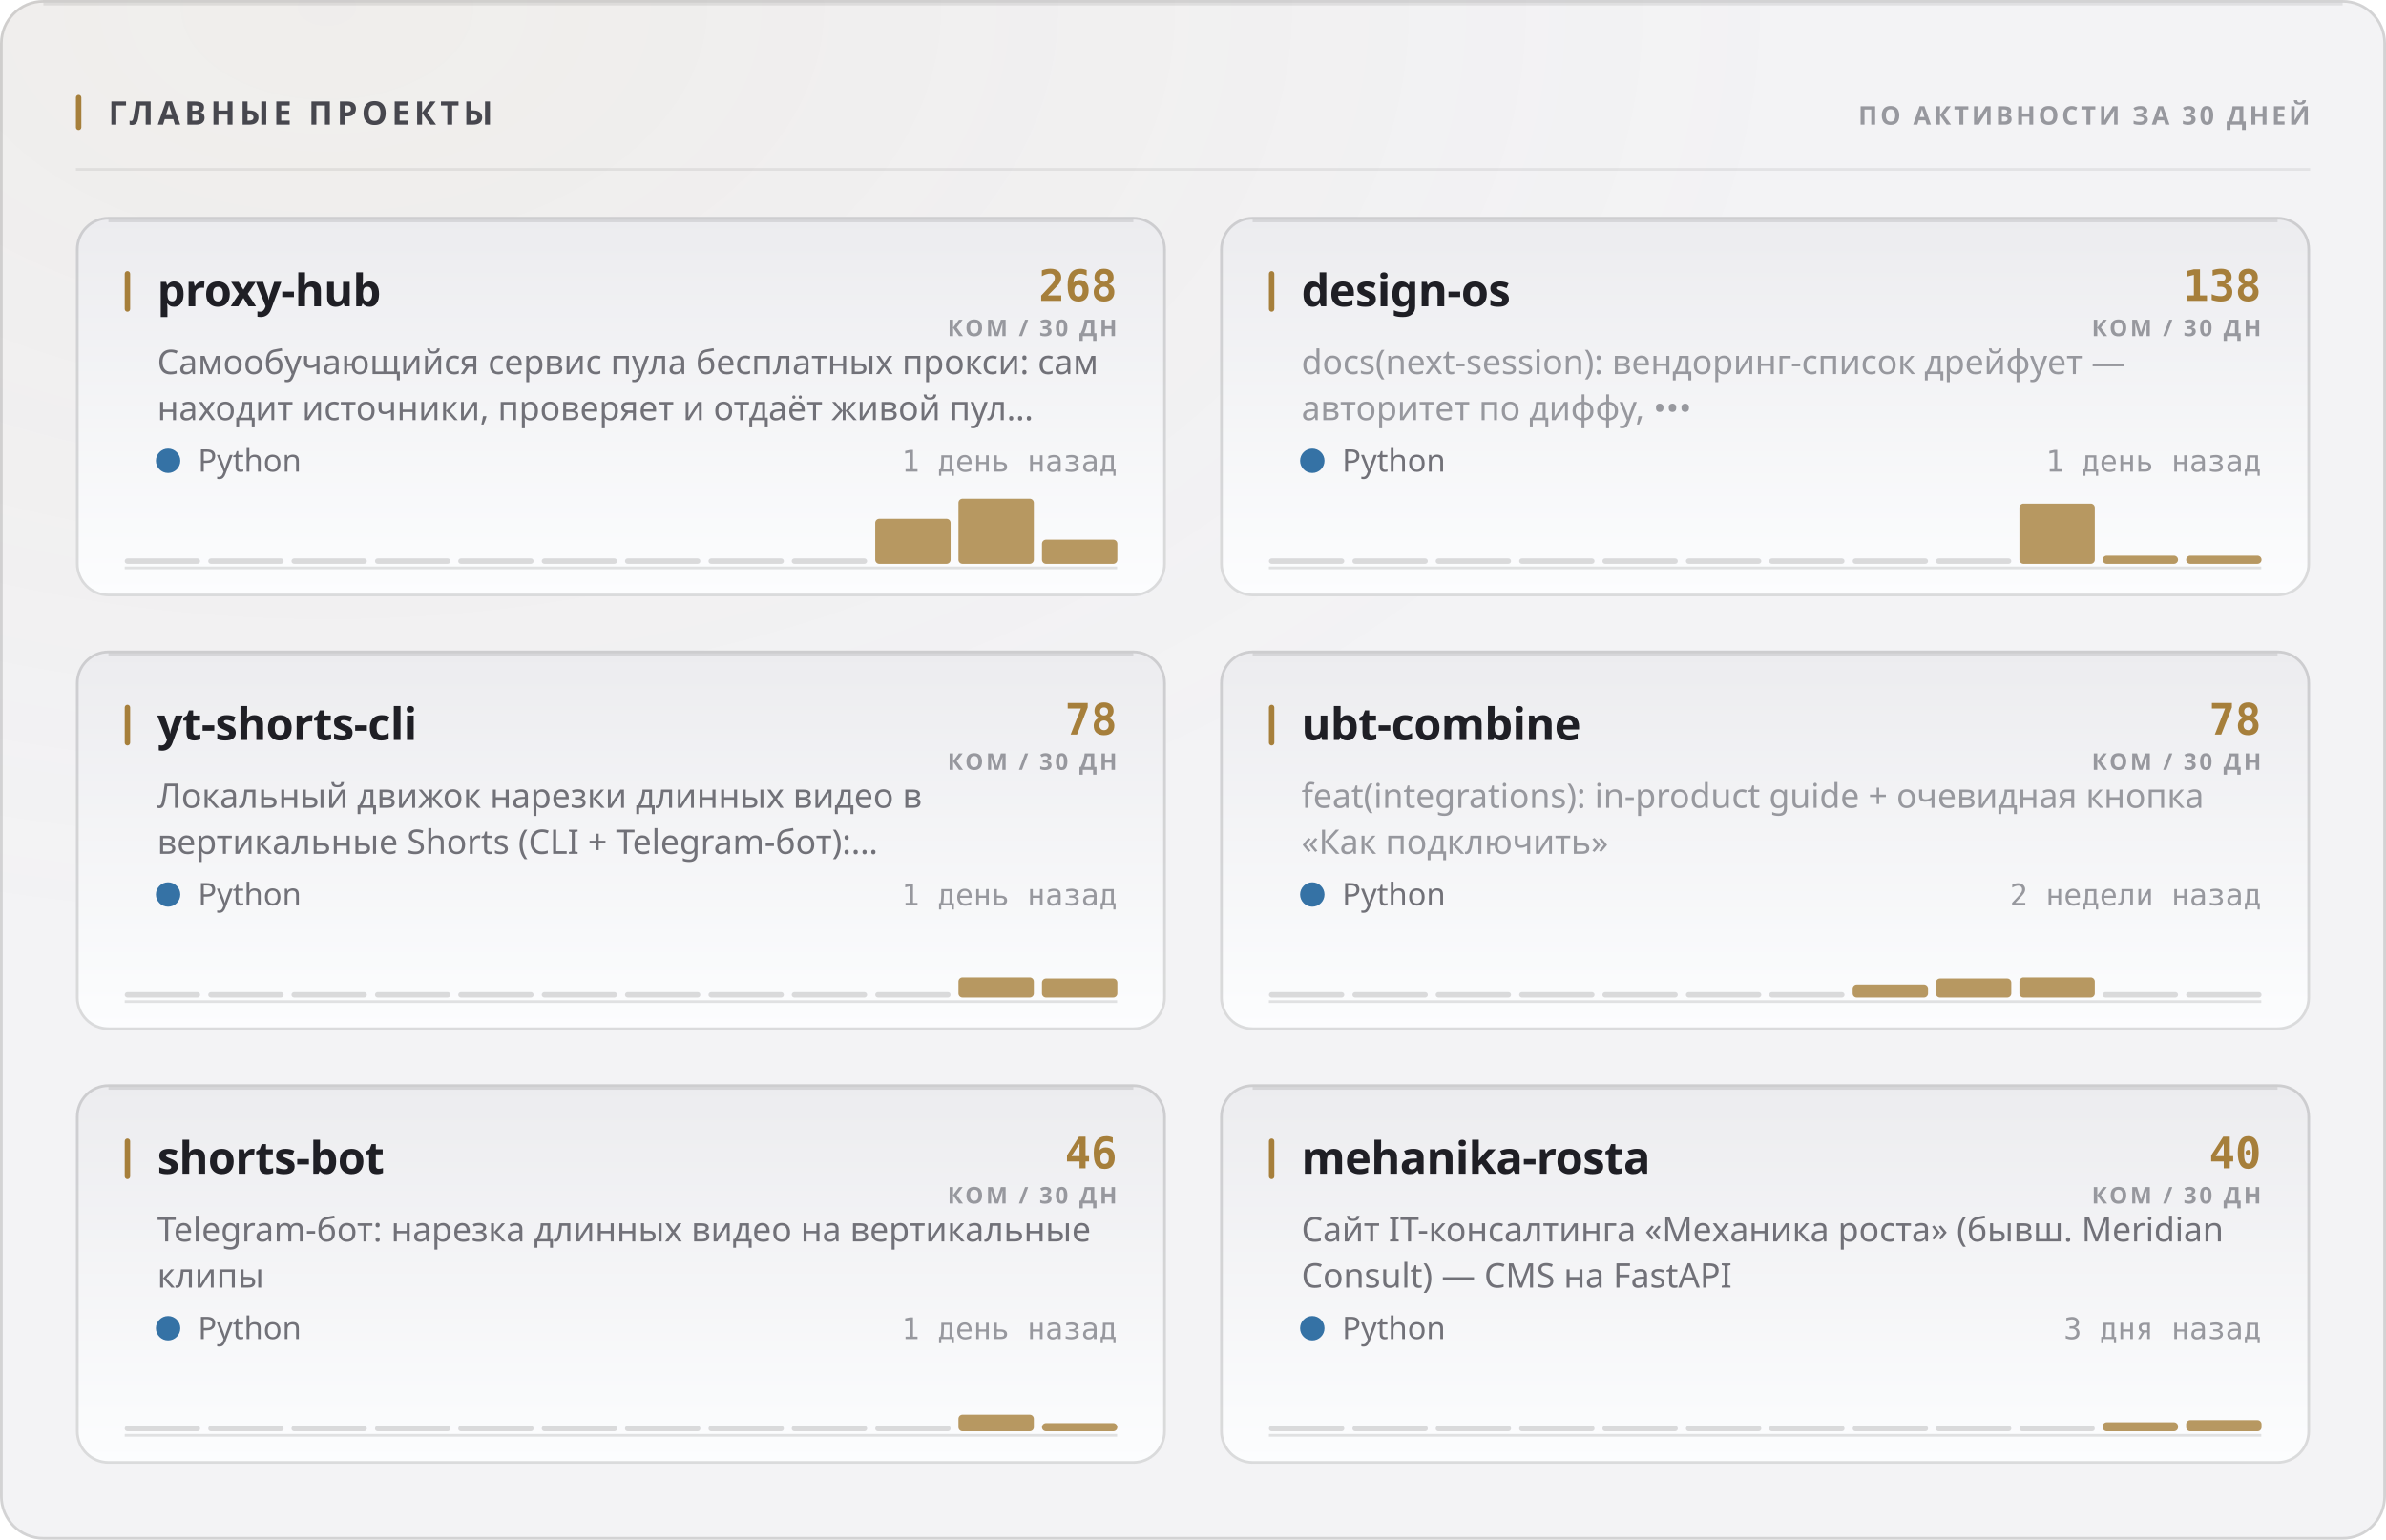
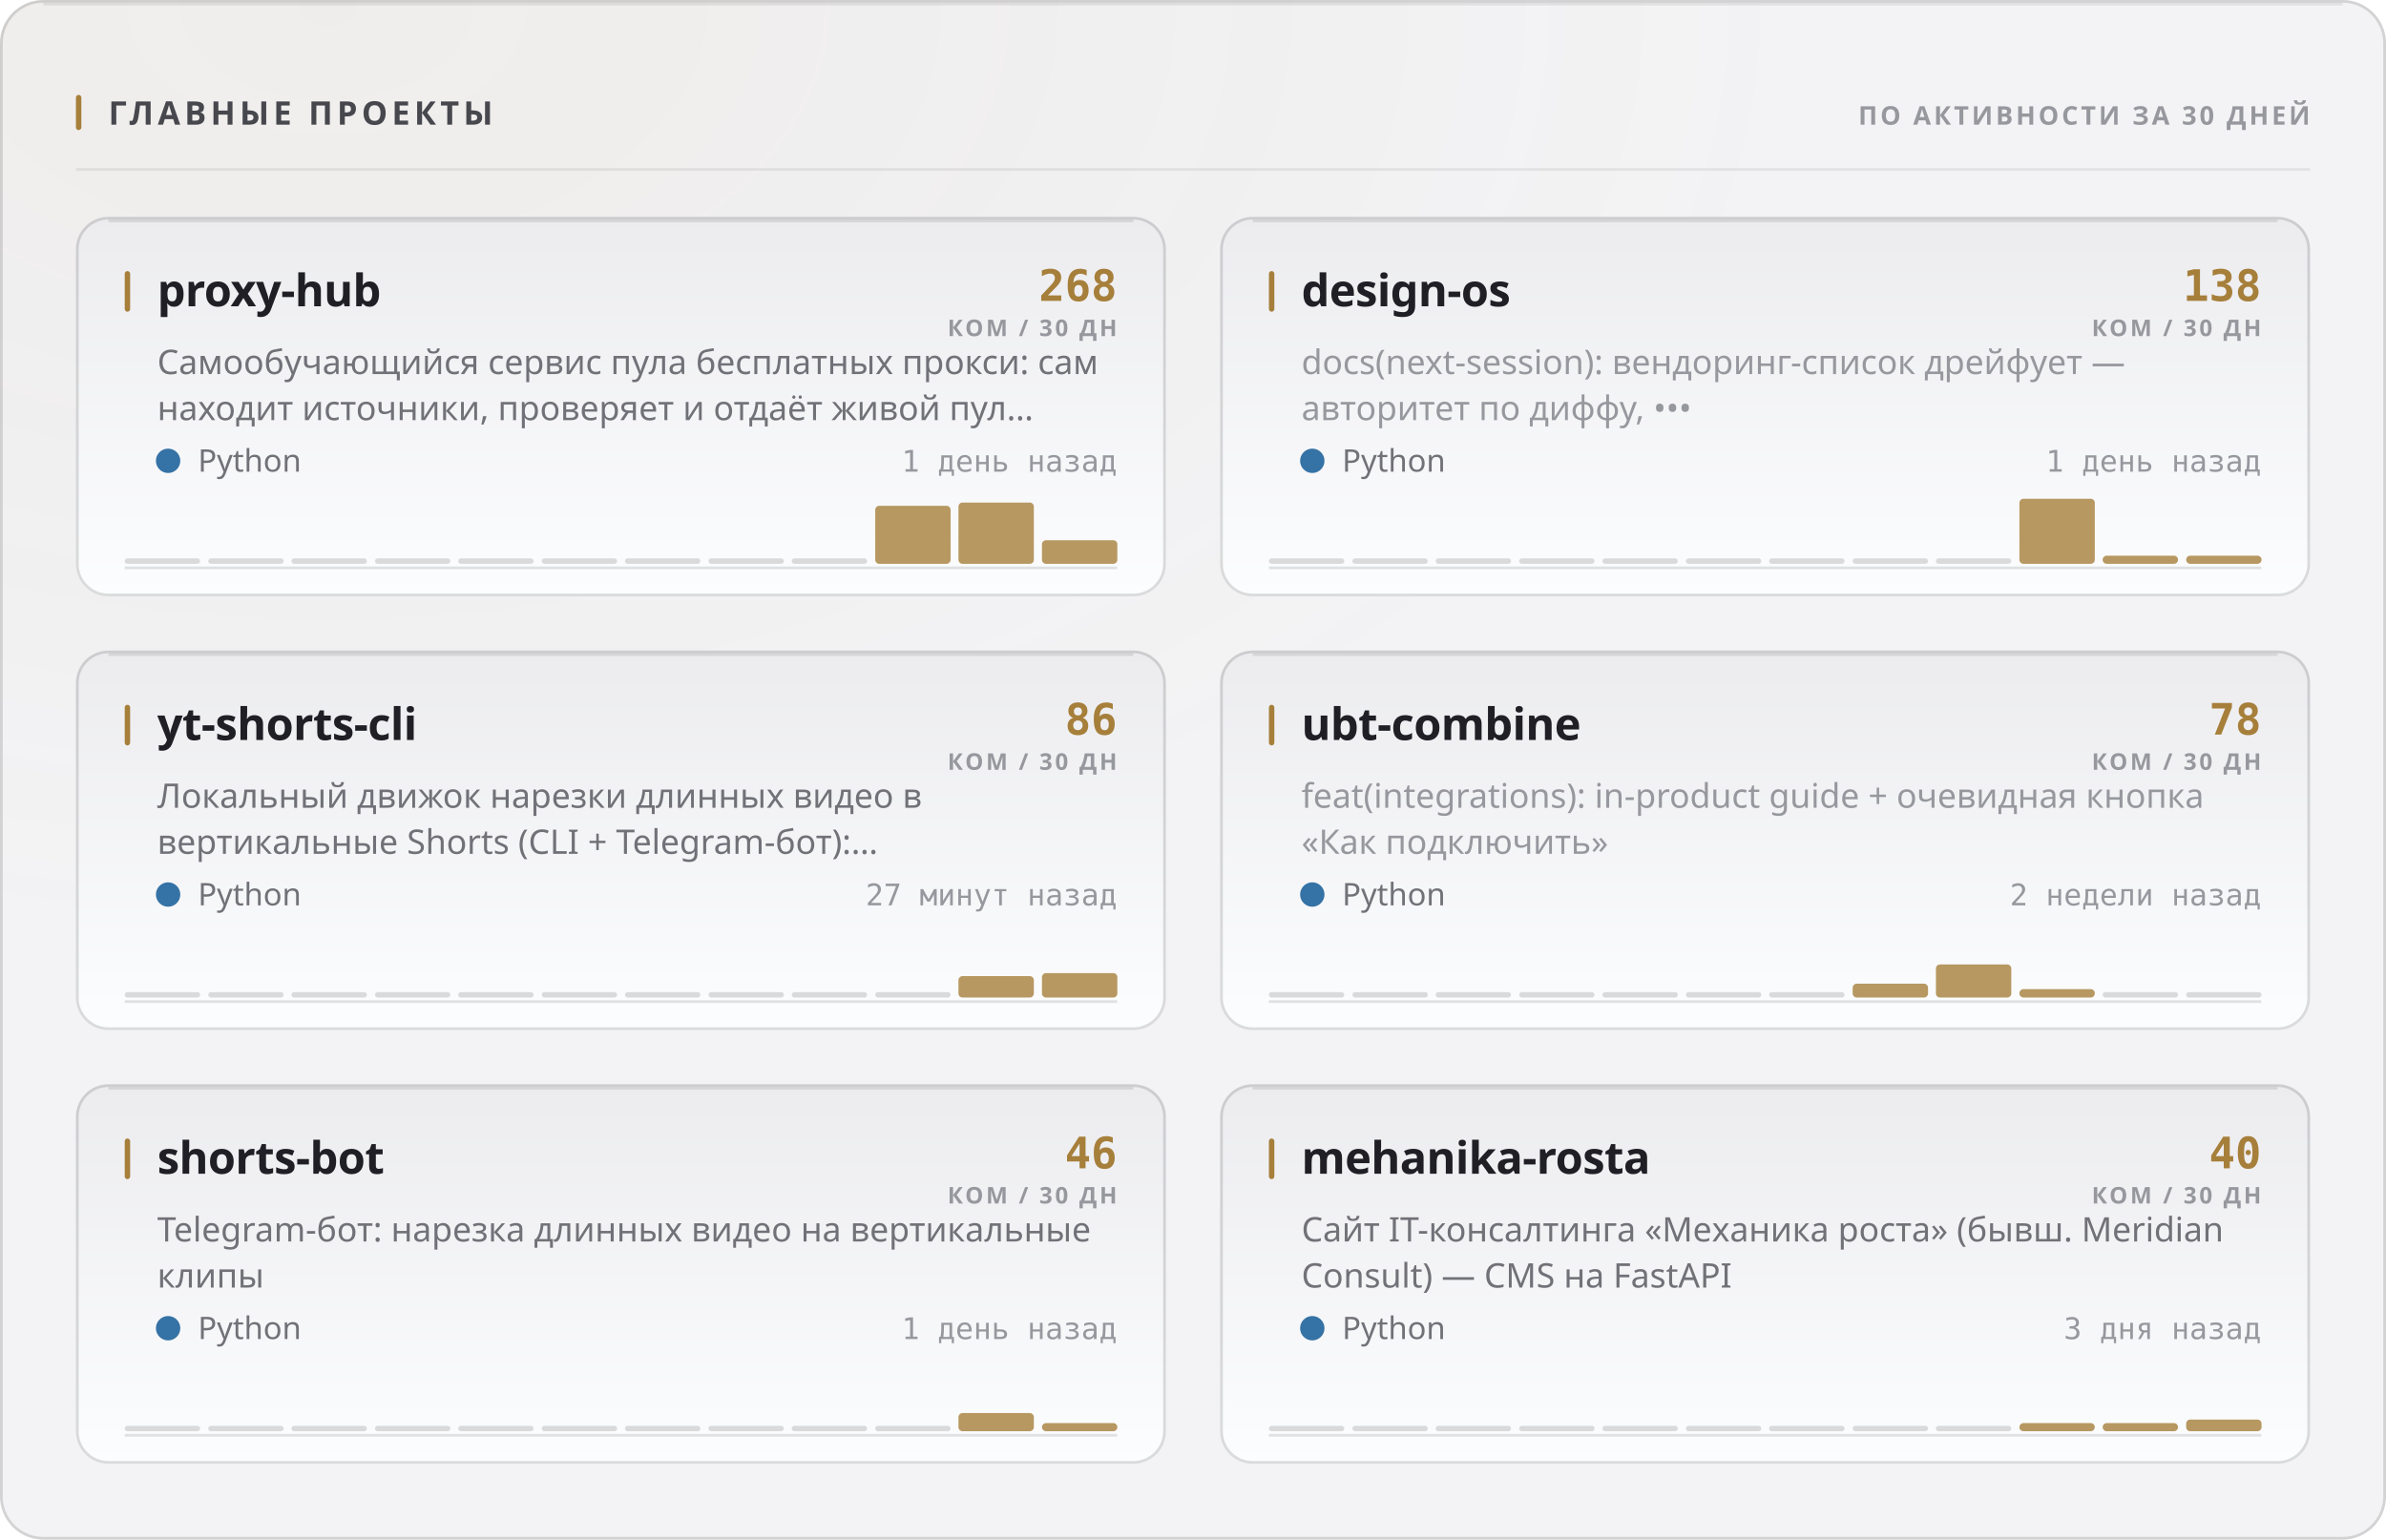
<svg xmlns="http://www.w3.org/2000/svg" width="880" height="568" viewBox="0 0 880 568" role="img">
  <style>
  text { font-family: -apple-system, BlinkMacSystemFont, 'Segoe UI', 'Noto Sans', Helvetica, Arial, sans-serif; }
  .mono { font-family: ui-monospace, 'SF Mono', 'Cascadia Mono', 'DejaVu Sans Mono', Menlo, Consolas, monospace; font-variant-numeric: tabular-nums; }
  .caps { letter-spacing: .1em; text-transform: uppercase; }

  @keyframes sheen  { from { transform: translateX(-120%); } to { transform: translateX(260%); } }
  @keyframes rise   { from { opacity: 0; transform: translateY(6px); } to { opacity: 1; transform: none; } }
  @keyframes slide  { from { opacity: 0; transform: translateX(-8px); } to { opacity: 1; transform: none; } }
  @keyframes grow   { from { transform: scaleY(0); } to { transform: scaleY(1); } }
  @keyframes widen  { from { transform: scaleX(0); } to { transform: scaleX(1); } }
  @keyframes draw   { from { stroke-dashoffset: 200; } to { stroke-dashoffset: 0; } }

  .sheen { animation: sheen 5.5s cubic-bezier(.45,0,.2,1) infinite; }
  .rise  { animation: rise .5s cubic-bezier(.16,1,.3,1) both; }
  .slide { animation: slide .42s cubic-bezier(.16,1,.3,1) both; }
  .bar   { transform-box: fill-box; transform-origin: 50% 100%;
           animation: grow .62s cubic-bezier(.16,1,.3,1) both; }
  .fill  { transform-box: fill-box; transform-origin: 0% 50%;
           animation: widen .8s cubic-bezier(.16,1,.3,1) both; }
  /* The hidden start state lives in the keyframes, never in the static rule.
     A renderer that ignores CSS animations then falls back to the FINISHED
     state — a drawn line, visible text — instead of an empty panel. */
  .spark { stroke-dasharray: 200;
           animation: draw 1.1s cubic-bezier(.16,1,.3,1) both; }

  @media (prefers-reduced-motion: reduce) {
    .sheen { animation: none; opacity: 0; }
    .rise, .slide, .bar, .fill, .spark { animation: none; opacity: 1; transform: none;
                                         stroke-dashoffset: 0; }
  }</style>
  <defs>
    <filter id="grain1" x="0" y="0" width="100%" height="100%">
      <feTurbulence type="fractalNoise" baseFrequency="0.82" numOctaves="3" stitchTiles="stitch" />
      <feColorMatrix type="saturate" values="0" />
    </filter>
    <radialGradient id="wash2" cx="14%" cy="0%" r="62%">
      <stop offset="0%" stop-color="#a67f3b" stop-opacity="0.05" />
      <stop offset="100%" stop-color="#a67f3b" stop-opacity="0" />
    </radialGradient>
    <linearGradient id="cardfill3" x1="0" y1="0" x2="0" y2="1">
      <stop offset="0%" stop-color="#ececef" />
      <stop offset="100%" stop-color="#fcfdfe" />
    </linearGradient>
    <linearGradient id="cardfill4" x1="0" y1="0" x2="0" y2="1">
      <stop offset="0%" stop-color="#ececef" />
      <stop offset="100%" stop-color="#fcfdfe" />
    </linearGradient>
    <linearGradient id="cardfill5" x1="0" y1="0" x2="0" y2="1">
      <stop offset="0%" stop-color="#ececef" />
      <stop offset="100%" stop-color="#fcfdfe" />
    </linearGradient>
    <linearGradient id="cardfill6" x1="0" y1="0" x2="0" y2="1">
      <stop offset="0%" stop-color="#ececef" />
      <stop offset="100%" stop-color="#fcfdfe" />
    </linearGradient>
    <linearGradient id="cardfill7" x1="0" y1="0" x2="0" y2="1">
      <stop offset="0%" stop-color="#ececef" />
      <stop offset="100%" stop-color="#fcfdfe" />
    </linearGradient>
    <linearGradient id="cardfill8" x1="0" y1="0" x2="0" y2="1">
      <stop offset="0%" stop-color="#ececef" />
      <stop offset="100%" stop-color="#fcfdfe" />
    </linearGradient>
  </defs>
  <rect width="880" height="568" rx="16" fill="#f3f3f5" />
  <rect width="880" height="568" rx="16" fill="url(#wash2)" />
  <rect width="880" height="568" rx="16" filter="url(#grain1)" opacity="0.035" style="mix-blend-mode:overlay" />
  <rect x=".5" y=".5" width="879" height="567" rx="15.5" fill="none" stroke="rgba(10,10,12,0.14)" />
  <path d="M16 1.5 H864" stroke="rgba(10,10,12,0.08)" stroke-width="1" fill="none" />
  <rect x="28" y="35" width="2" height="13" rx="1" fill="#a67f3b" />
  <text x="40" y="46" font-size="12" font-weight="700" fill="#47474e" letter-spacing="0.13em">ГЛАВНЫЕ ПРОЕКТЫ</text>
  <text x="852" y="46" font-size="9.5" font-weight="600" fill="#97989e" text-anchor="end" letter-spacing="0.11em">ПО АКТИВНОСТИ ЗА 30 ДНЕЙ</text>
  <path d="M28 62.5 H852" stroke="rgba(10,10,12,0.07)" stroke-width="1" />
  <g class="rise" opacity="1" style="">
    <rect x="28" y="80" width="402" height="140" rx="12" fill="url(#cardfill3)" />
    <rect x="28.5" y="80.5" width="401" height="139" rx="11.5" fill="none" stroke="rgba(10,10,12,0.14)" />
    <path d="M40 81.5 H418" stroke="rgba(10,10,12,0.1)" stroke-width="1" fill="none" />
    <rect x="46" y="100" width="2" height="15" rx="1" fill="#a67f3b" />
    <text x="58" y="113" font-size="16.5" font-weight="700" fill="#1f1f25" letter-spacing="-0.01em">proxy-hub</text>
    <text x="412" y="111" font-size="16" font-weight="700" fill="#a67f3b" text-anchor="end" class="mono">268</text>
    <text x="412" y="124" font-size="8.5" font-weight="600" fill="#97989e" text-anchor="end" letter-spacing="0.11em">КОМ / 30 ДН</text>
    <text x="58" y="138" font-size="12.5" font-weight="400" fill="#717178">Самообучающийся сервис пула бесплатных прокси: сам</text>
    <text x="58" y="155" font-size="12.5" font-weight="400" fill="#717178">находит источники, проверяет и отдаёт живой пул…</text>
    <circle cx="62" cy="170" r="4.5" fill="#3572A5" />
    <text x="73" y="174" font-size="11.5" font-weight="400" fill="#717178">Python</text>
    <text x="412" y="174" font-size="11" font-weight="400" fill="#97989e" text-anchor="end" class="mono">1 день назад</text>
    <path d="M46 209.5 H412" stroke="rgba(10,10,12,0.112)" stroke-width="1" />
    <g class="bar" style="animation-delay:0.18s">
      <rect x="46.0" y="206.0" width="27.8" height="2" rx="1" fill="rgba(10,10,12,0.14)" />
      <rect x="76.8" y="206.0" width="27.8" height="2" rx="1" fill="rgba(10,10,12,0.14)" />
      <rect x="107.5" y="206.0" width="27.8" height="2" rx="1" fill="rgba(10,10,12,0.14)" />
      <rect x="138.3" y="206.0" width="27.8" height="2" rx="1" fill="rgba(10,10,12,0.14)" />
      <rect x="169.0" y="206.0" width="27.8" height="2" rx="1" fill="rgba(10,10,12,0.14)" />
      <rect x="199.8" y="206.0" width="27.8" height="2" rx="1" fill="rgba(10,10,12,0.14)" />
      <rect x="230.5" y="206.0" width="27.8" height="2" rx="1" fill="rgba(10,10,12,0.14)" />
      <rect x="261.3" y="206.0" width="27.8" height="2" rx="1" fill="rgba(10,10,12,0.14)" />
      <rect x="292.0" y="206.0" width="27.8" height="2" rx="1" fill="rgba(10,10,12,0.14)" />
-       <rect x="322.8" y="191.4" width="27.8" height="16.6" rx="1.5" fill="#a67f3b" opacity="0.8" />
-       <rect x="353.5" y="184.0" width="27.8" height="24.0" rx="1.5" fill="#a67f3b" opacity="0.8" />
-       <rect x="384.3" y="199.1" width="27.8" height="8.9" rx="1.5" fill="#a67f3b" opacity="0.8" />
+       <rect x="322.8" y="186.6" width="27.8" height="21.4" rx="1.5" fill="#a67f3b" opacity="0.8" />
+       <rect x="353.5" y="185.4" width="27.8" height="22.6" rx="1.5" fill="#a67f3b" opacity="0.8" />
+       <rect x="384.3" y="199.3" width="27.8" height="8.7" rx="1.5" fill="#a67f3b" opacity="0.8" />
    </g>
  </g>
  <g class="rise" opacity="1" style=" animation-delay:0.055s;">
    <rect x="450" y="80" width="402" height="140" rx="12" fill="url(#cardfill4)" />
    <rect x="450.5" y="80.5" width="401" height="139" rx="11.5" fill="none" stroke="rgba(10,10,12,0.14)" />
    <path d="M462 81.5 H840" stroke="rgba(10,10,12,0.1)" stroke-width="1" fill="none" />
    <rect x="468" y="100" width="2" height="15" rx="1" fill="#a67f3b" />
    <text x="480" y="113" font-size="16.5" font-weight="700" fill="#1f1f25" letter-spacing="-0.01em">design-os</text>
    <text x="834" y="111" font-size="16" font-weight="700" fill="#a67f3b" text-anchor="end" class="mono">138</text>
    <text x="834" y="124" font-size="8.5" font-weight="600" fill="#97989e" text-anchor="end" letter-spacing="0.11em">КОМ / 30 ДН</text>
    <text x="480" y="138" font-size="12.5" font-weight="400" fill="#97989e">docs(next-session): вендоринг-список дрейфует —</text>
    <text x="480" y="155" font-size="12.5" font-weight="400" fill="#97989e">авторитет по диффу, •••</text>
    <circle cx="484" cy="170" r="4.5" fill="#3572A5" />
    <text x="495" y="174" font-size="11.5" font-weight="400" fill="#717178">Python</text>
    <text x="834" y="174" font-size="11" font-weight="400" fill="#97989e" text-anchor="end" class="mono">1 день назад</text>
    <path d="M468 209.5 H834" stroke="rgba(10,10,12,0.112)" stroke-width="1" />
    <g class="bar" style="animation-delay:0.24s">
      <rect x="468.0" y="206.0" width="27.8" height="2" rx="1" fill="rgba(10,10,12,0.14)" />
      <rect x="498.8" y="206.0" width="27.8" height="2" rx="1" fill="rgba(10,10,12,0.14)" />
      <rect x="529.5" y="206.0" width="27.8" height="2" rx="1" fill="rgba(10,10,12,0.14)" />
      <rect x="560.3" y="206.0" width="27.8" height="2" rx="1" fill="rgba(10,10,12,0.14)" />
      <rect x="591.0" y="206.0" width="27.8" height="2" rx="1" fill="rgba(10,10,12,0.14)" />
      <rect x="621.8" y="206.0" width="27.8" height="2" rx="1" fill="rgba(10,10,12,0.14)" />
      <rect x="652.5" y="206.0" width="27.8" height="2" rx="1" fill="rgba(10,10,12,0.14)" />
      <rect x="683.3" y="206.0" width="27.8" height="2" rx="1" fill="rgba(10,10,12,0.14)" />
      <rect x="714.0" y="206.0" width="27.8" height="2" rx="1" fill="rgba(10,10,12,0.14)" />
-       <rect x="744.8" y="185.8" width="27.8" height="22.2" rx="1.5" fill="#a67f3b" opacity="0.8" />
+       <rect x="744.8" y="184.0" width="27.8" height="24.0" rx="1.5" fill="#a67f3b" opacity="0.8" />
      <rect x="775.5" y="205.0" width="27.8" height="3.0" rx="1.5" fill="#a67f3b" opacity="0.8" />
      <rect x="806.3" y="205.0" width="27.8" height="3.0" rx="1.5" fill="#a67f3b" opacity="0.8" />
    </g>
  </g>
  <g class="rise" opacity="1" style=" animation-delay:0.110s;">
    <rect x="28" y="240" width="402" height="140" rx="12" fill="url(#cardfill5)" />
    <rect x="28.5" y="240.5" width="401" height="139" rx="11.5" fill="none" stroke="rgba(10,10,12,0.14)" />
    <path d="M40 241.5 H418" stroke="rgba(10,10,12,0.1)" stroke-width="1" fill="none" />
    <rect x="46" y="260" width="2" height="15" rx="1" fill="#a67f3b" />
    <text x="58" y="273" font-size="16.5" font-weight="700" fill="#1f1f25" letter-spacing="-0.01em">yt-shorts-cli</text>
-     <text x="412" y="271" font-size="16" font-weight="700" fill="#a67f3b" text-anchor="end" class="mono">78</text>
+     <text x="412" y="271" font-size="16" font-weight="700" fill="#a67f3b" text-anchor="end" class="mono">86</text>
    <text x="412" y="284" font-size="8.5" font-weight="600" fill="#97989e" text-anchor="end" letter-spacing="0.11em">КОМ / 30 ДН</text>
    <text x="58" y="298" font-size="12.5" font-weight="400" fill="#717178">Локальный движок нарезки длинных видео в</text>
    <text x="58" y="315" font-size="12.5" font-weight="400" fill="#717178">вертикальные Shorts (CLI + Telegram-бот):…</text>
    <circle cx="62" cy="330" r="4.5" fill="#3572A5" />
    <text x="73" y="334" font-size="11.5" font-weight="400" fill="#717178">Python</text>
-     <text x="412" y="334" font-size="11" font-weight="400" fill="#97989e" text-anchor="end" class="mono">1 день назад</text>
+     <text x="412" y="334" font-size="11" font-weight="400" fill="#97989e" text-anchor="end" class="mono">27 минут назад</text>
    <path d="M46 369.5 H412" stroke="rgba(10,10,12,0.112)" stroke-width="1" />
    <g class="bar" style="animation-delay:0.3s">
      <rect x="46.0" y="366.0" width="27.8" height="2" rx="1" fill="rgba(10,10,12,0.14)" />
      <rect x="76.8" y="366.0" width="27.8" height="2" rx="1" fill="rgba(10,10,12,0.14)" />
      <rect x="107.5" y="366.0" width="27.8" height="2" rx="1" fill="rgba(10,10,12,0.14)" />
      <rect x="138.3" y="366.0" width="27.8" height="2" rx="1" fill="rgba(10,10,12,0.14)" />
      <rect x="169.0" y="366.0" width="27.8" height="2" rx="1" fill="rgba(10,10,12,0.14)" />
      <rect x="199.8" y="366.0" width="27.8" height="2" rx="1" fill="rgba(10,10,12,0.14)" />
      <rect x="230.5" y="366.0" width="27.8" height="2" rx="1" fill="rgba(10,10,12,0.14)" />
      <rect x="261.3" y="366.0" width="27.8" height="2" rx="1" fill="rgba(10,10,12,0.14)" />
      <rect x="292.0" y="366.0" width="27.8" height="2" rx="1" fill="rgba(10,10,12,0.14)" />
      <rect x="322.8" y="366.0" width="27.8" height="2" rx="1" fill="rgba(10,10,12,0.14)" />
-       <rect x="353.5" y="360.6" width="27.8" height="7.4" rx="1.5" fill="#a67f3b" opacity="0.8" />
-       <rect x="384.3" y="361.0" width="27.8" height="7.0" rx="1.5" fill="#a67f3b" opacity="0.8" />
+       <rect x="353.5" y="360.1" width="27.8" height="7.9" rx="1.5" fill="#a67f3b" opacity="0.8" />
+       <rect x="384.3" y="359.0" width="27.8" height="9.0" rx="1.5" fill="#a67f3b" opacity="0.8" />
    </g>
  </g>
  <g class="rise" opacity="1" style=" animation-delay:0.165s;">
    <rect x="450" y="240" width="402" height="140" rx="12" fill="url(#cardfill6)" />
    <rect x="450.5" y="240.5" width="401" height="139" rx="11.5" fill="none" stroke="rgba(10,10,12,0.14)" />
    <path d="M462 241.5 H840" stroke="rgba(10,10,12,0.1)" stroke-width="1" fill="none" />
    <rect x="468" y="260" width="2" height="15" rx="1" fill="#a67f3b" />
    <text x="480" y="273" font-size="16.5" font-weight="700" fill="#1f1f25" letter-spacing="-0.01em">ubt-combine</text>
    <text x="834" y="271" font-size="16" font-weight="700" fill="#a67f3b" text-anchor="end" class="mono">78</text>
    <text x="834" y="284" font-size="8.5" font-weight="600" fill="#97989e" text-anchor="end" letter-spacing="0.11em">КОМ / 30 ДН</text>
    <text x="480" y="298" font-size="12.5" font-weight="400" fill="#97989e">feat(integrations): in-product guide + очевидная кнопка</text>
    <text x="480" y="315" font-size="12.5" font-weight="400" fill="#97989e">«Как подключить»</text>
    <circle cx="484" cy="330" r="4.5" fill="#3572A5" />
    <text x="495" y="334" font-size="11.5" font-weight="400" fill="#717178">Python</text>
    <text x="834" y="334" font-size="11" font-weight="400" fill="#97989e" text-anchor="end" class="mono">2 недели назад</text>
    <path d="M468 369.5 H834" stroke="rgba(10,10,12,0.112)" stroke-width="1" />
    <g class="bar" style="animation-delay:0.36s">
      <rect x="468.0" y="366.0" width="27.8" height="2" rx="1" fill="rgba(10,10,12,0.14)" />
      <rect x="498.8" y="366.0" width="27.8" height="2" rx="1" fill="rgba(10,10,12,0.14)" />
      <rect x="529.5" y="366.0" width="27.8" height="2" rx="1" fill="rgba(10,10,12,0.14)" />
      <rect x="560.3" y="366.0" width="27.8" height="2" rx="1" fill="rgba(10,10,12,0.14)" />
      <rect x="591.0" y="366.0" width="27.8" height="2" rx="1" fill="rgba(10,10,12,0.14)" />
      <rect x="621.8" y="366.0" width="27.8" height="2" rx="1" fill="rgba(10,10,12,0.14)" />
      <rect x="652.5" y="366.0" width="27.8" height="2" rx="1" fill="rgba(10,10,12,0.14)" />
-       <rect x="683.3" y="363.2" width="27.8" height="4.8" rx="1.5" fill="#a67f3b" opacity="0.8" />
-       <rect x="714.0" y="361.0" width="27.8" height="7.0" rx="1.5" fill="#a67f3b" opacity="0.8" />
-       <rect x="744.8" y="360.6" width="27.8" height="7.4" rx="1.5" fill="#a67f3b" opacity="0.8" />
+       <rect x="683.3" y="362.9" width="27.8" height="5.1" rx="1.5" fill="#a67f3b" opacity="0.8" />
+       <rect x="714.0" y="355.8" width="27.8" height="12.2" rx="1.5" fill="#a67f3b" opacity="0.8" />
+       <rect x="744.8" y="364.9" width="27.8" height="3.1" rx="1.5" fill="#a67f3b" opacity="0.8" />
      <rect x="775.5" y="366.0" width="27.8" height="2" rx="1" fill="rgba(10,10,12,0.14)" />
      <rect x="806.3" y="366.0" width="27.8" height="2" rx="1" fill="rgba(10,10,12,0.14)" />
    </g>
  </g>
  <g class="rise" opacity="1" style=" animation-delay:0.220s;">
    <rect x="28" y="400" width="402" height="140" rx="12" fill="url(#cardfill7)" />
    <rect x="28.5" y="400.5" width="401" height="139" rx="11.5" fill="none" stroke="rgba(10,10,12,0.14)" />
    <path d="M40 401.5 H418" stroke="rgba(10,10,12,0.1)" stroke-width="1" fill="none" />
    <rect x="46" y="420" width="2" height="15" rx="1" fill="#a67f3b" />
    <text x="58" y="433" font-size="16.5" font-weight="700" fill="#1f1f25" letter-spacing="-0.01em">shorts-bot</text>
    <text x="412" y="431" font-size="16" font-weight="700" fill="#a67f3b" text-anchor="end" class="mono">46</text>
    <text x="412" y="444" font-size="8.5" font-weight="600" fill="#97989e" text-anchor="end" letter-spacing="0.11em">КОМ / 30 ДН</text>
    <text x="58" y="458" font-size="12.5" font-weight="400" fill="#717178">Telegram-бот: нарезка длинных видео на вертикальные</text>
    <text x="58" y="475" font-size="12.5" font-weight="400" fill="#717178">клипы</text>
    <circle cx="62" cy="490" r="4.5" fill="#3572A5" />
    <text x="73" y="494" font-size="11.5" font-weight="400" fill="#717178">Python</text>
    <text x="412" y="494" font-size="11" font-weight="400" fill="#97989e" text-anchor="end" class="mono">1 день назад</text>
    <path d="M46 529.5 H412" stroke="rgba(10,10,12,0.112)" stroke-width="1" />
    <g class="bar" style="animation-delay:0.42s">
      <rect x="46.0" y="526.0" width="27.8" height="2" rx="1" fill="rgba(10,10,12,0.14)" />
      <rect x="76.8" y="526.0" width="27.8" height="2" rx="1" fill="rgba(10,10,12,0.14)" />
      <rect x="107.5" y="526.0" width="27.8" height="2" rx="1" fill="rgba(10,10,12,0.14)" />
      <rect x="138.3" y="526.0" width="27.8" height="2" rx="1" fill="rgba(10,10,12,0.14)" />
      <rect x="169.0" y="526.0" width="27.8" height="2" rx="1" fill="rgba(10,10,12,0.14)" />
      <rect x="199.8" y="526.0" width="27.8" height="2" rx="1" fill="rgba(10,10,12,0.14)" />
      <rect x="230.5" y="526.0" width="27.8" height="2" rx="1" fill="rgba(10,10,12,0.14)" />
      <rect x="261.3" y="526.0" width="27.8" height="2" rx="1" fill="rgba(10,10,12,0.14)" />
      <rect x="292.0" y="526.0" width="27.8" height="2" rx="1" fill="rgba(10,10,12,0.14)" />
      <rect x="322.8" y="526.0" width="27.8" height="2" rx="1" fill="rgba(10,10,12,0.14)" />
-       <rect x="353.5" y="521.9" width="27.8" height="6.1" rx="1.5" fill="#a67f3b" opacity="0.8" />
+       <rect x="353.5" y="521.3" width="27.8" height="6.7" rx="1.5" fill="#a67f3b" opacity="0.8" />
      <rect x="384.3" y="525.0" width="27.8" height="3.0" rx="1.5" fill="#a67f3b" opacity="0.8" />
    </g>
  </g>
  <g class="rise" opacity="1" style=" animation-delay:0.275s;">
    <rect x="450" y="400" width="402" height="140" rx="12" fill="url(#cardfill8)" />
    <rect x="450.5" y="400.5" width="401" height="139" rx="11.5" fill="none" stroke="rgba(10,10,12,0.14)" />
    <path d="M462 401.5 H840" stroke="rgba(10,10,12,0.1)" stroke-width="1" fill="none" />
    <rect x="468" y="420" width="2" height="15" rx="1" fill="#a67f3b" />
    <text x="480" y="433" font-size="16.5" font-weight="700" fill="#1f1f25" letter-spacing="-0.01em">mehanika-rosta</text>
    <text x="834" y="431" font-size="16" font-weight="700" fill="#a67f3b" text-anchor="end" class="mono">40</text>
    <text x="834" y="444" font-size="8.5" font-weight="600" fill="#97989e" text-anchor="end" letter-spacing="0.11em">КОМ / 30 ДН</text>
    <text x="480" y="458" font-size="12.5" font-weight="400" fill="#717178">Сайт IT-консалтинга «Механика роста» (бывш. Meridian</text>
    <text x="480" y="475" font-size="12.5" font-weight="400" fill="#717178">Consult) — CMS на FastAPI</text>
    <circle cx="484" cy="490" r="4.5" fill="#3572A5" />
    <text x="495" y="494" font-size="11.5" font-weight="400" fill="#717178">Python</text>
    <text x="834" y="494" font-size="11" font-weight="400" fill="#97989e" text-anchor="end" class="mono">3 дня назад</text>
    <path d="M468 529.5 H834" stroke="rgba(10,10,12,0.112)" stroke-width="1" />
    <g class="bar" style="animation-delay:0.48s">
      <rect x="468.0" y="526.0" width="27.8" height="2" rx="1" fill="rgba(10,10,12,0.14)" />
      <rect x="498.8" y="526.0" width="27.8" height="2" rx="1" fill="rgba(10,10,12,0.14)" />
      <rect x="529.5" y="526.0" width="27.8" height="2" rx="1" fill="rgba(10,10,12,0.14)" />
      <rect x="560.3" y="526.0" width="27.8" height="2" rx="1" fill="rgba(10,10,12,0.14)" />
      <rect x="591.0" y="526.0" width="27.8" height="2" rx="1" fill="rgba(10,10,12,0.14)" />
      <rect x="621.8" y="526.0" width="27.8" height="2" rx="1" fill="rgba(10,10,12,0.14)" />
      <rect x="652.5" y="526.0" width="27.8" height="2" rx="1" fill="rgba(10,10,12,0.14)" />
      <rect x="683.3" y="526.0" width="27.8" height="2" rx="1" fill="rgba(10,10,12,0.14)" />
      <rect x="714.0" y="526.0" width="27.8" height="2" rx="1" fill="rgba(10,10,12,0.14)" />
-       <rect x="744.8" y="526.0" width="27.8" height="2" rx="1" fill="rgba(10,10,12,0.14)" />
-       <rect x="775.5" y="524.7" width="27.8" height="3.3" rx="1.5" fill="#a67f3b" opacity="0.8" />
-       <rect x="806.3" y="523.9" width="27.8" height="4.1" rx="1.5" fill="#a67f3b" opacity="0.8" />
+       <rect x="744.8" y="525.0" width="27.8" height="3.0" rx="1.5" fill="#a67f3b" opacity="0.8" />
+       <rect x="775.5" y="525.0" width="27.8" height="3.0" rx="1.5" fill="#a67f3b" opacity="0.8" />
+       <rect x="806.3" y="523.7" width="27.8" height="4.3" rx="1.5" fill="#a67f3b" opacity="0.8" />
    </g>
  </g>
</svg>
